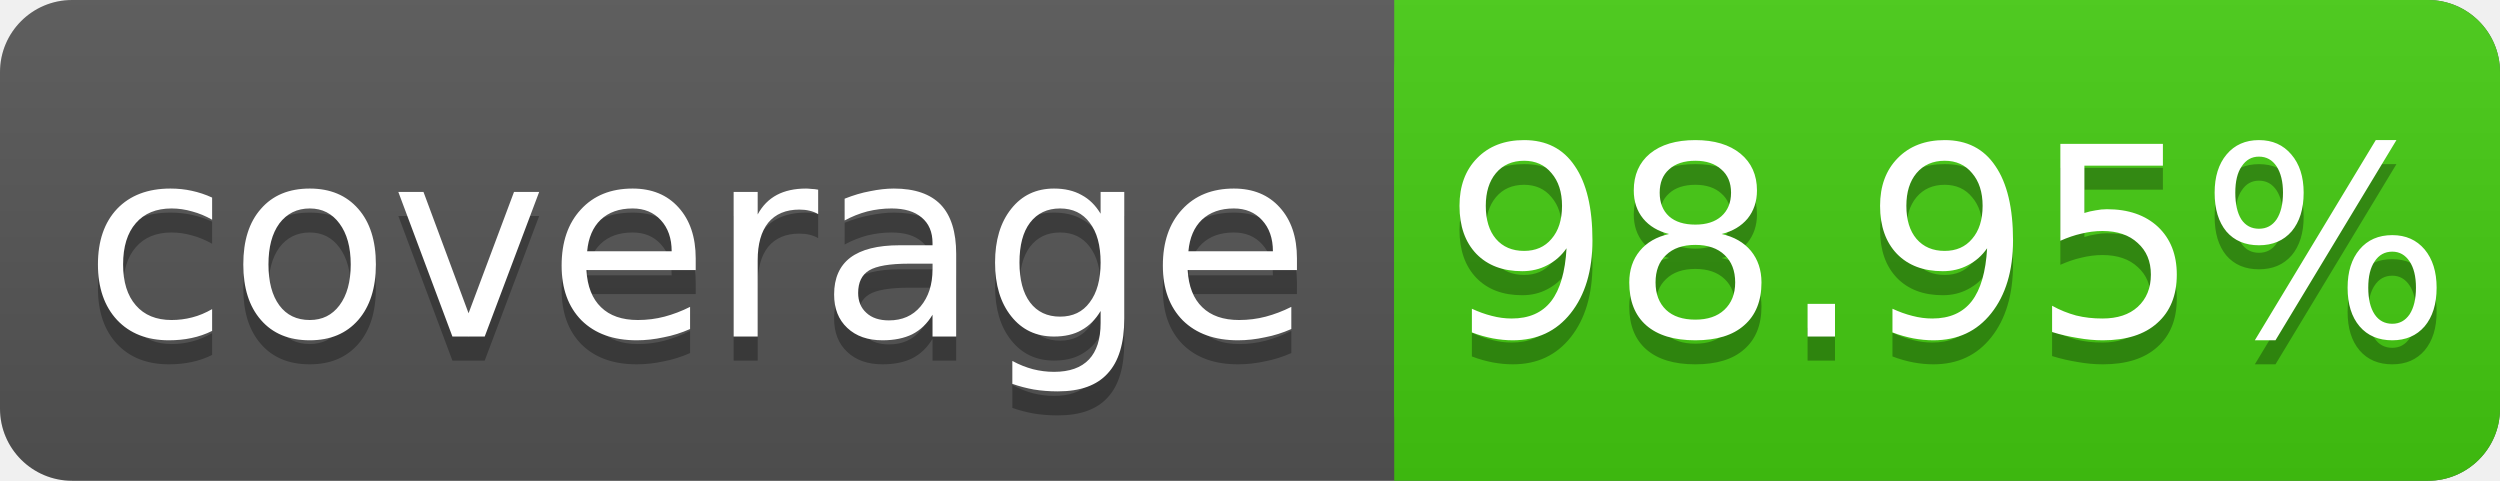
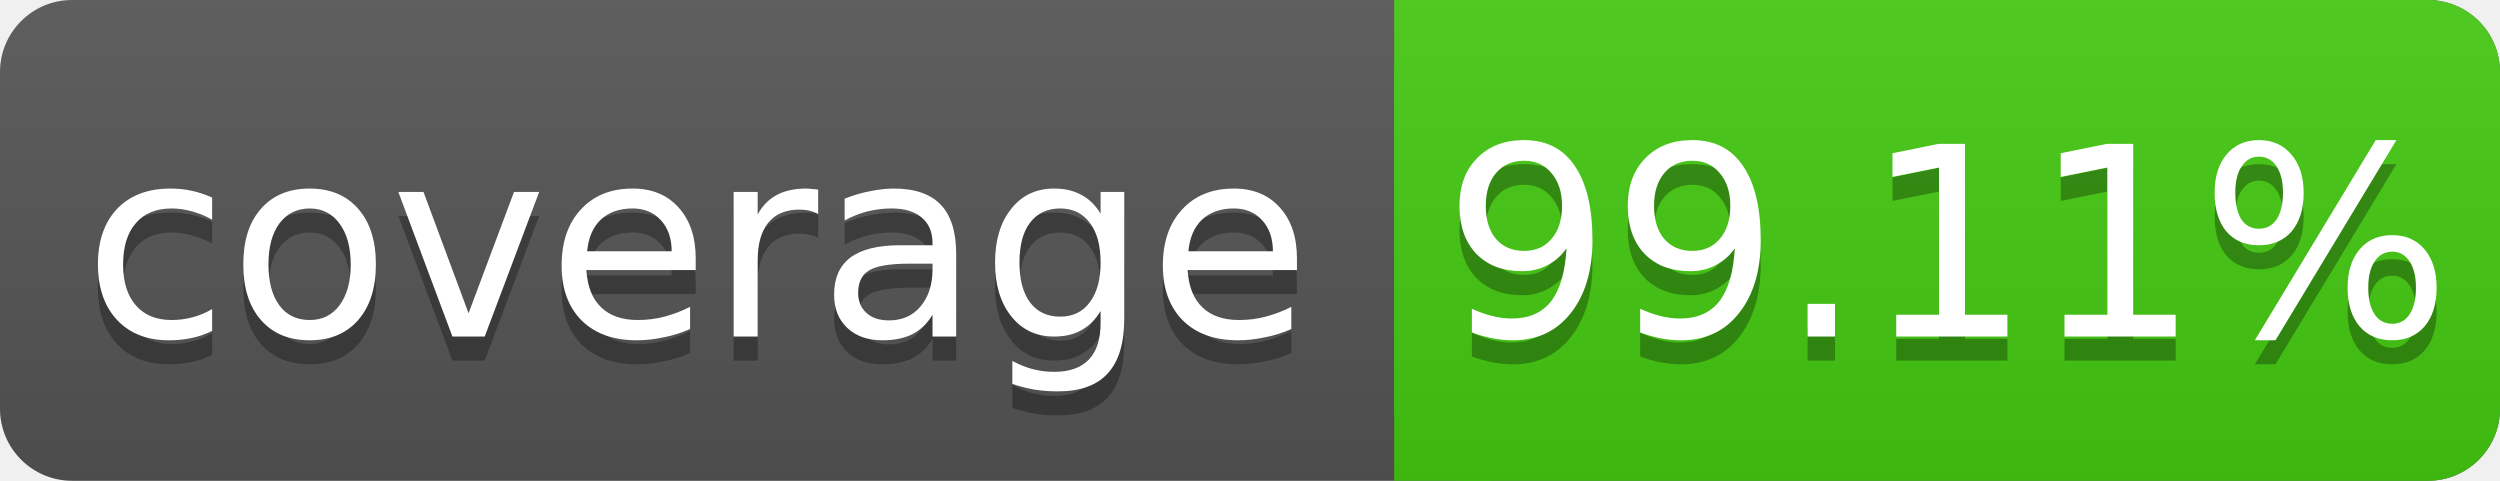
<svg xmlns="http://www.w3.org/2000/svg" width="104" height="20">
  <linearGradient id="s" x2="0" y2="100%">
    <stop offset="0" stop-color="#bbb" stop-opacity=".1" />
    <stop offset="1" stop-opacity=".1" />
  </linearGradient>
  <rect rx="3" width="104" height="20" fill="#555" />
  <rect rx="3" x="58" width="46" height="20" fill="#4c1" />
  <rect x="58" width="4" height="20" fill="#4c1" />
  <rect rx="3" width="104" height="20" fill="url(#s)" />
  <g fill="#fff" text-anchor="middle" font-family="DejaVu Sans,Verdana,Geneva,sans-serif" font-size="11">
    <text x="29" y="15" fill="#010101" fill-opacity=".3">coverage</text>
    <text x="29" y="14">coverage</text>
-     <text x="81" y="15" fill="#010101" fill-opacity=".3">98.95%</text>
-     <text x="81" y="14">98.95%</text>
+     <text x="81" y="15" fill="#010101" fill-opacity=".3">99.11%</text>
+     <text x="81" y="14">99.11%</text>
  </g>
</svg>
